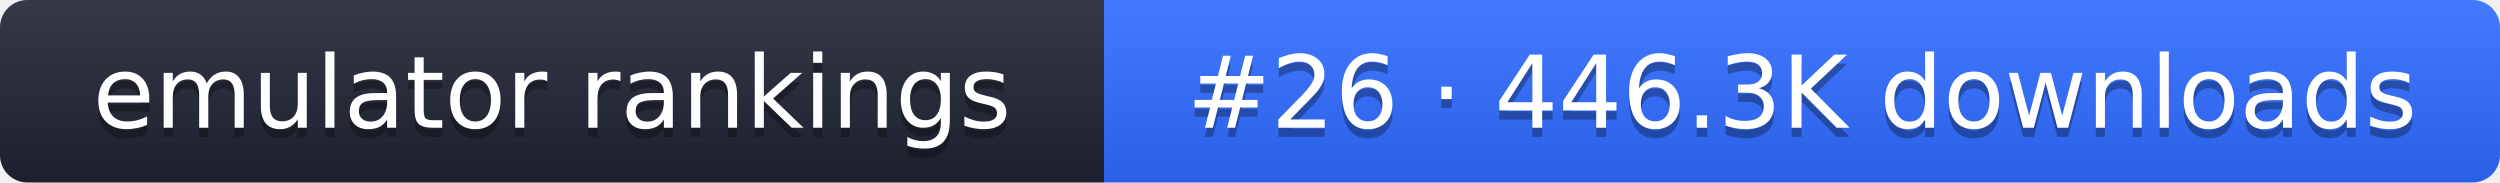
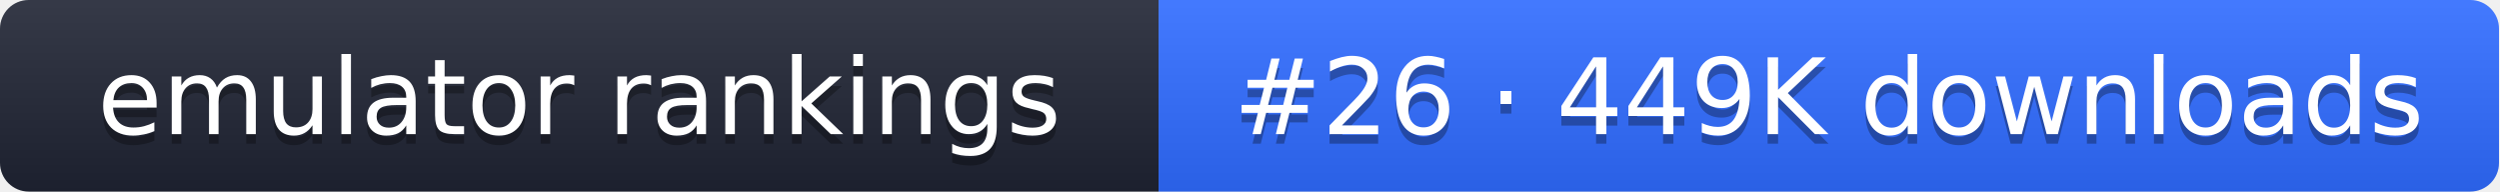
- <svg xmlns="http://www.w3.org/2000/svg" width="274" height="20" role="img" aria-label="emulator rankings: #26 · 446.3K downloads">
+ <svg xmlns="http://www.w3.org/2000/svg" width="261" height="20" role="img" aria-label="emulator rankings: #26 · 449K downloads">
  <linearGradient id="g" x2="0" y2="100%">
    <stop offset="0" stop-color="#fff" stop-opacity=".1" />
    <stop offset="1" stop-opacity=".1" />
  </linearGradient>
  <clipPath id="r">
-     <rect width="274" height="20" rx="3" fill="#fff" />
+     <rect width="261" height="20" rx="3" fill="#fff" />
  </clipPath>
  <g clip-path="url(#r)">
    <rect width="121" height="20" fill="#1f2433" />
-     <rect x="121" width="153" height="20" fill="#2f6bff" />
-     <rect width="274" height="20" fill="url(#g)" />
+     <rect x="121" width="140" height="20" fill="#2f6bff" />
+     <rect width="261" height="20" fill="url(#g)" />
  </g>
  <g fill="#fff" text-anchor="middle" font-family="Verdana,DejaVu Sans,sans-serif" font-size="11">
    <text x="60.5" y="15" fill="#010101" fill-opacity=".3">emulator rankings</text>
    <text x="60.5" y="14">emulator rankings</text>
-     <text x="197.5" y="15" fill="#010101" fill-opacity=".3">#26 · 446.3K downloads</text>
-     <text x="197.5" y="14">#26 · 446.3K downloads</text>
+     <text x="191" y="15" fill="#010101" fill-opacity=".3">#26 · 449K downloads</text>
+     <text x="191" y="14">#26 · 449K downloads</text>
  </g>
</svg>
